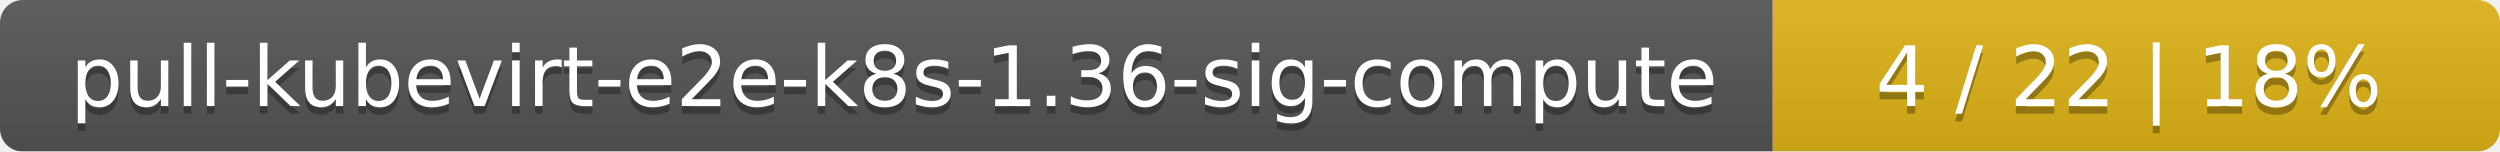
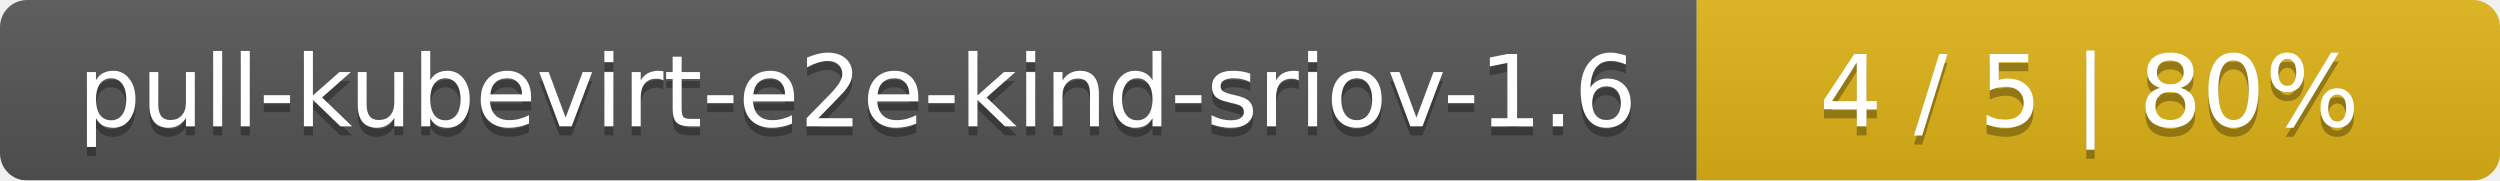
- <svg xmlns="http://www.w3.org/2000/svg" width="330" height="20">
+ <svg xmlns="http://www.w3.org/2000/svg" width="277" height="20">
  <linearGradient id="smooth" x2="0" y2="100%">
    <stop offset="0" stop-color="#bbb" stop-opacity=".1" />
    <stop offset="1" stop-opacity=".1" />
  </linearGradient>
  <mask id="round">
-     <rect width="330" height="20" rx="3" fill="#fff" />
+     <rect width="277" height="20" rx="3" fill="#fff" />
  </mask>
  <g mask="url(#round)">
-     <rect width="234" height="20" fill="#555" />
-     <rect x="234" width="96" height="20" fill="#dfb317" />
-     <rect width="330" height="20" fill="url(#smooth)" />
+     <rect width="188" height="20" fill="#555" />
+     <rect x="188" width="89" height="20" fill="#dfb317" />
+     <rect width="277" height="20" fill="url(#smooth)" />
  </g>
  <g fill="#fff" text-anchor="middle" font-family="DejaVu Sans,Verdana,Geneva,sans-serif" font-size="11">
-     <text x="118" y="15" fill="#010101" fill-opacity=".3">pull-kubevirt-e2e-k8s-1.36-sig-compute</text>
-     <text x="118" y="14">pull-kubevirt-e2e-k8s-1.36-sig-compute</text>
-     <text x="281" y="15" fill="#010101" fill-opacity=".3">4 / 22    |    18%</text>
-     <text x="281" y="14">4 / 22    |    18%</text>
+     <text x="95" y="15" fill="#010101" fill-opacity=".3">pull-kubevirt-e2e-kind-sriov-1.6</text>
+     <text x="95" y="14">pull-kubevirt-e2e-kind-sriov-1.6</text>
+     <text x="231.5" y="15" fill="#010101" fill-opacity=".3">4 / 5    |    80%</text>
+     <text x="231.5" y="14">4 / 5    |    80%</text>
  </g>
</svg>
